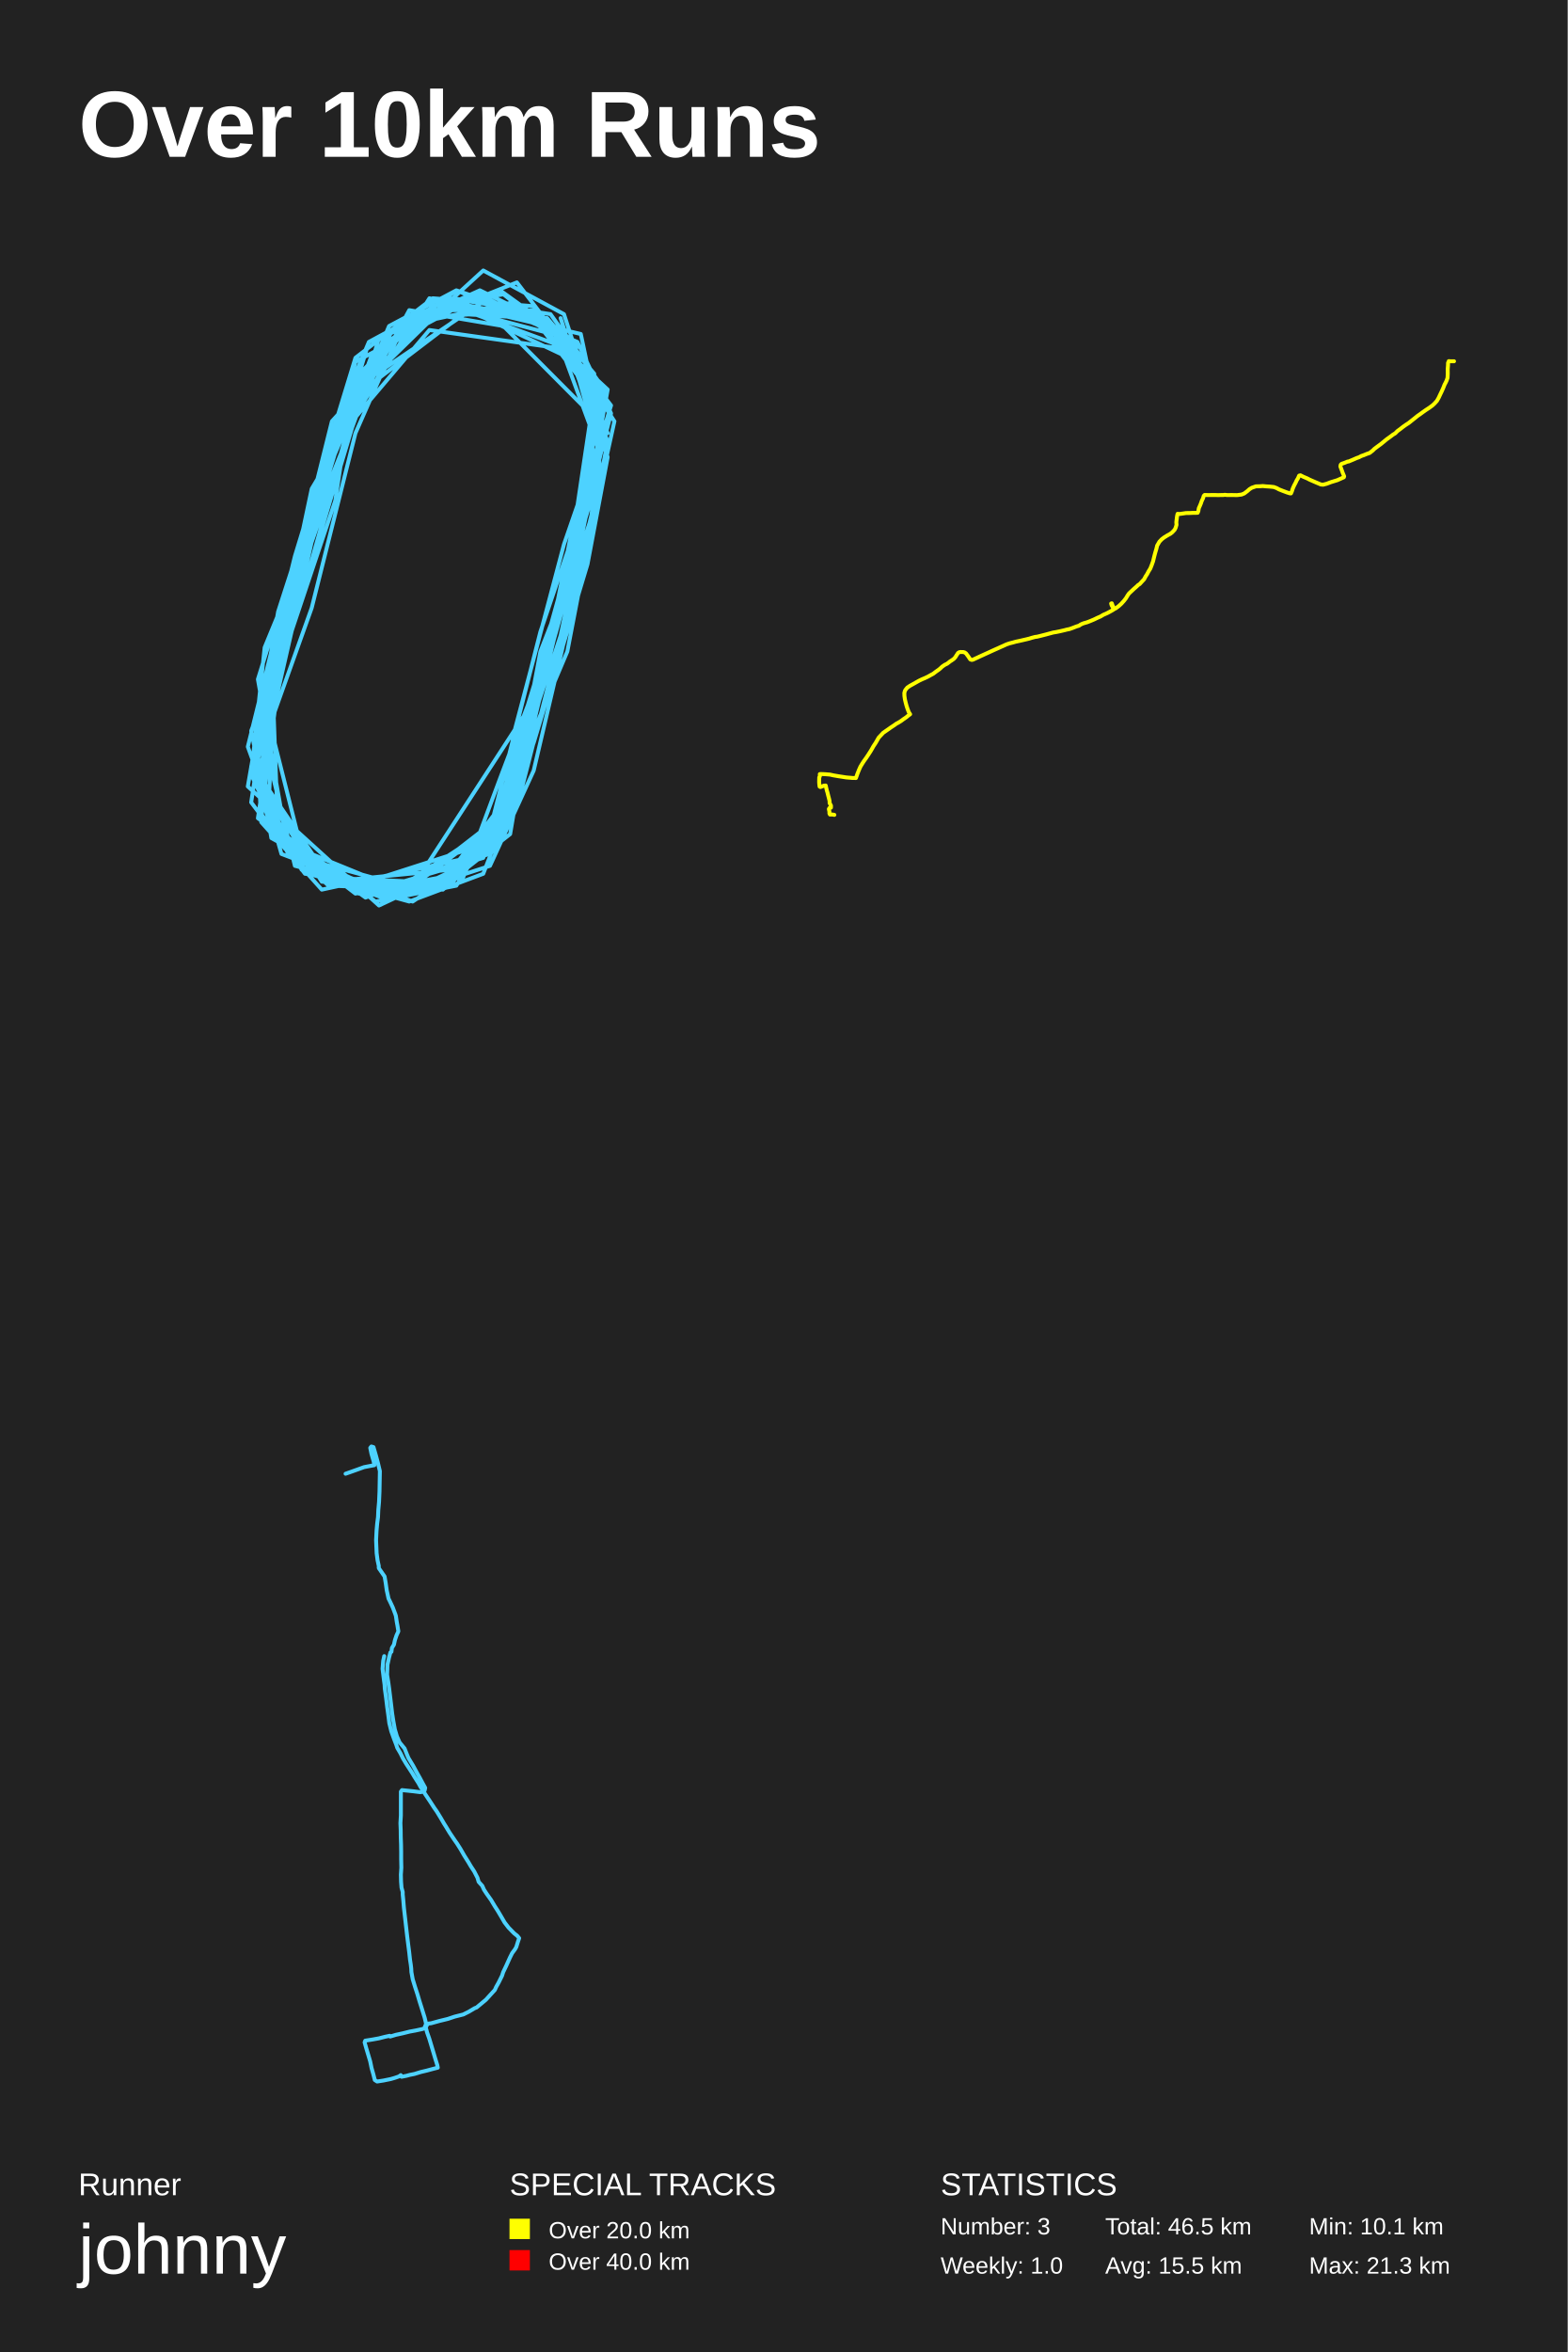
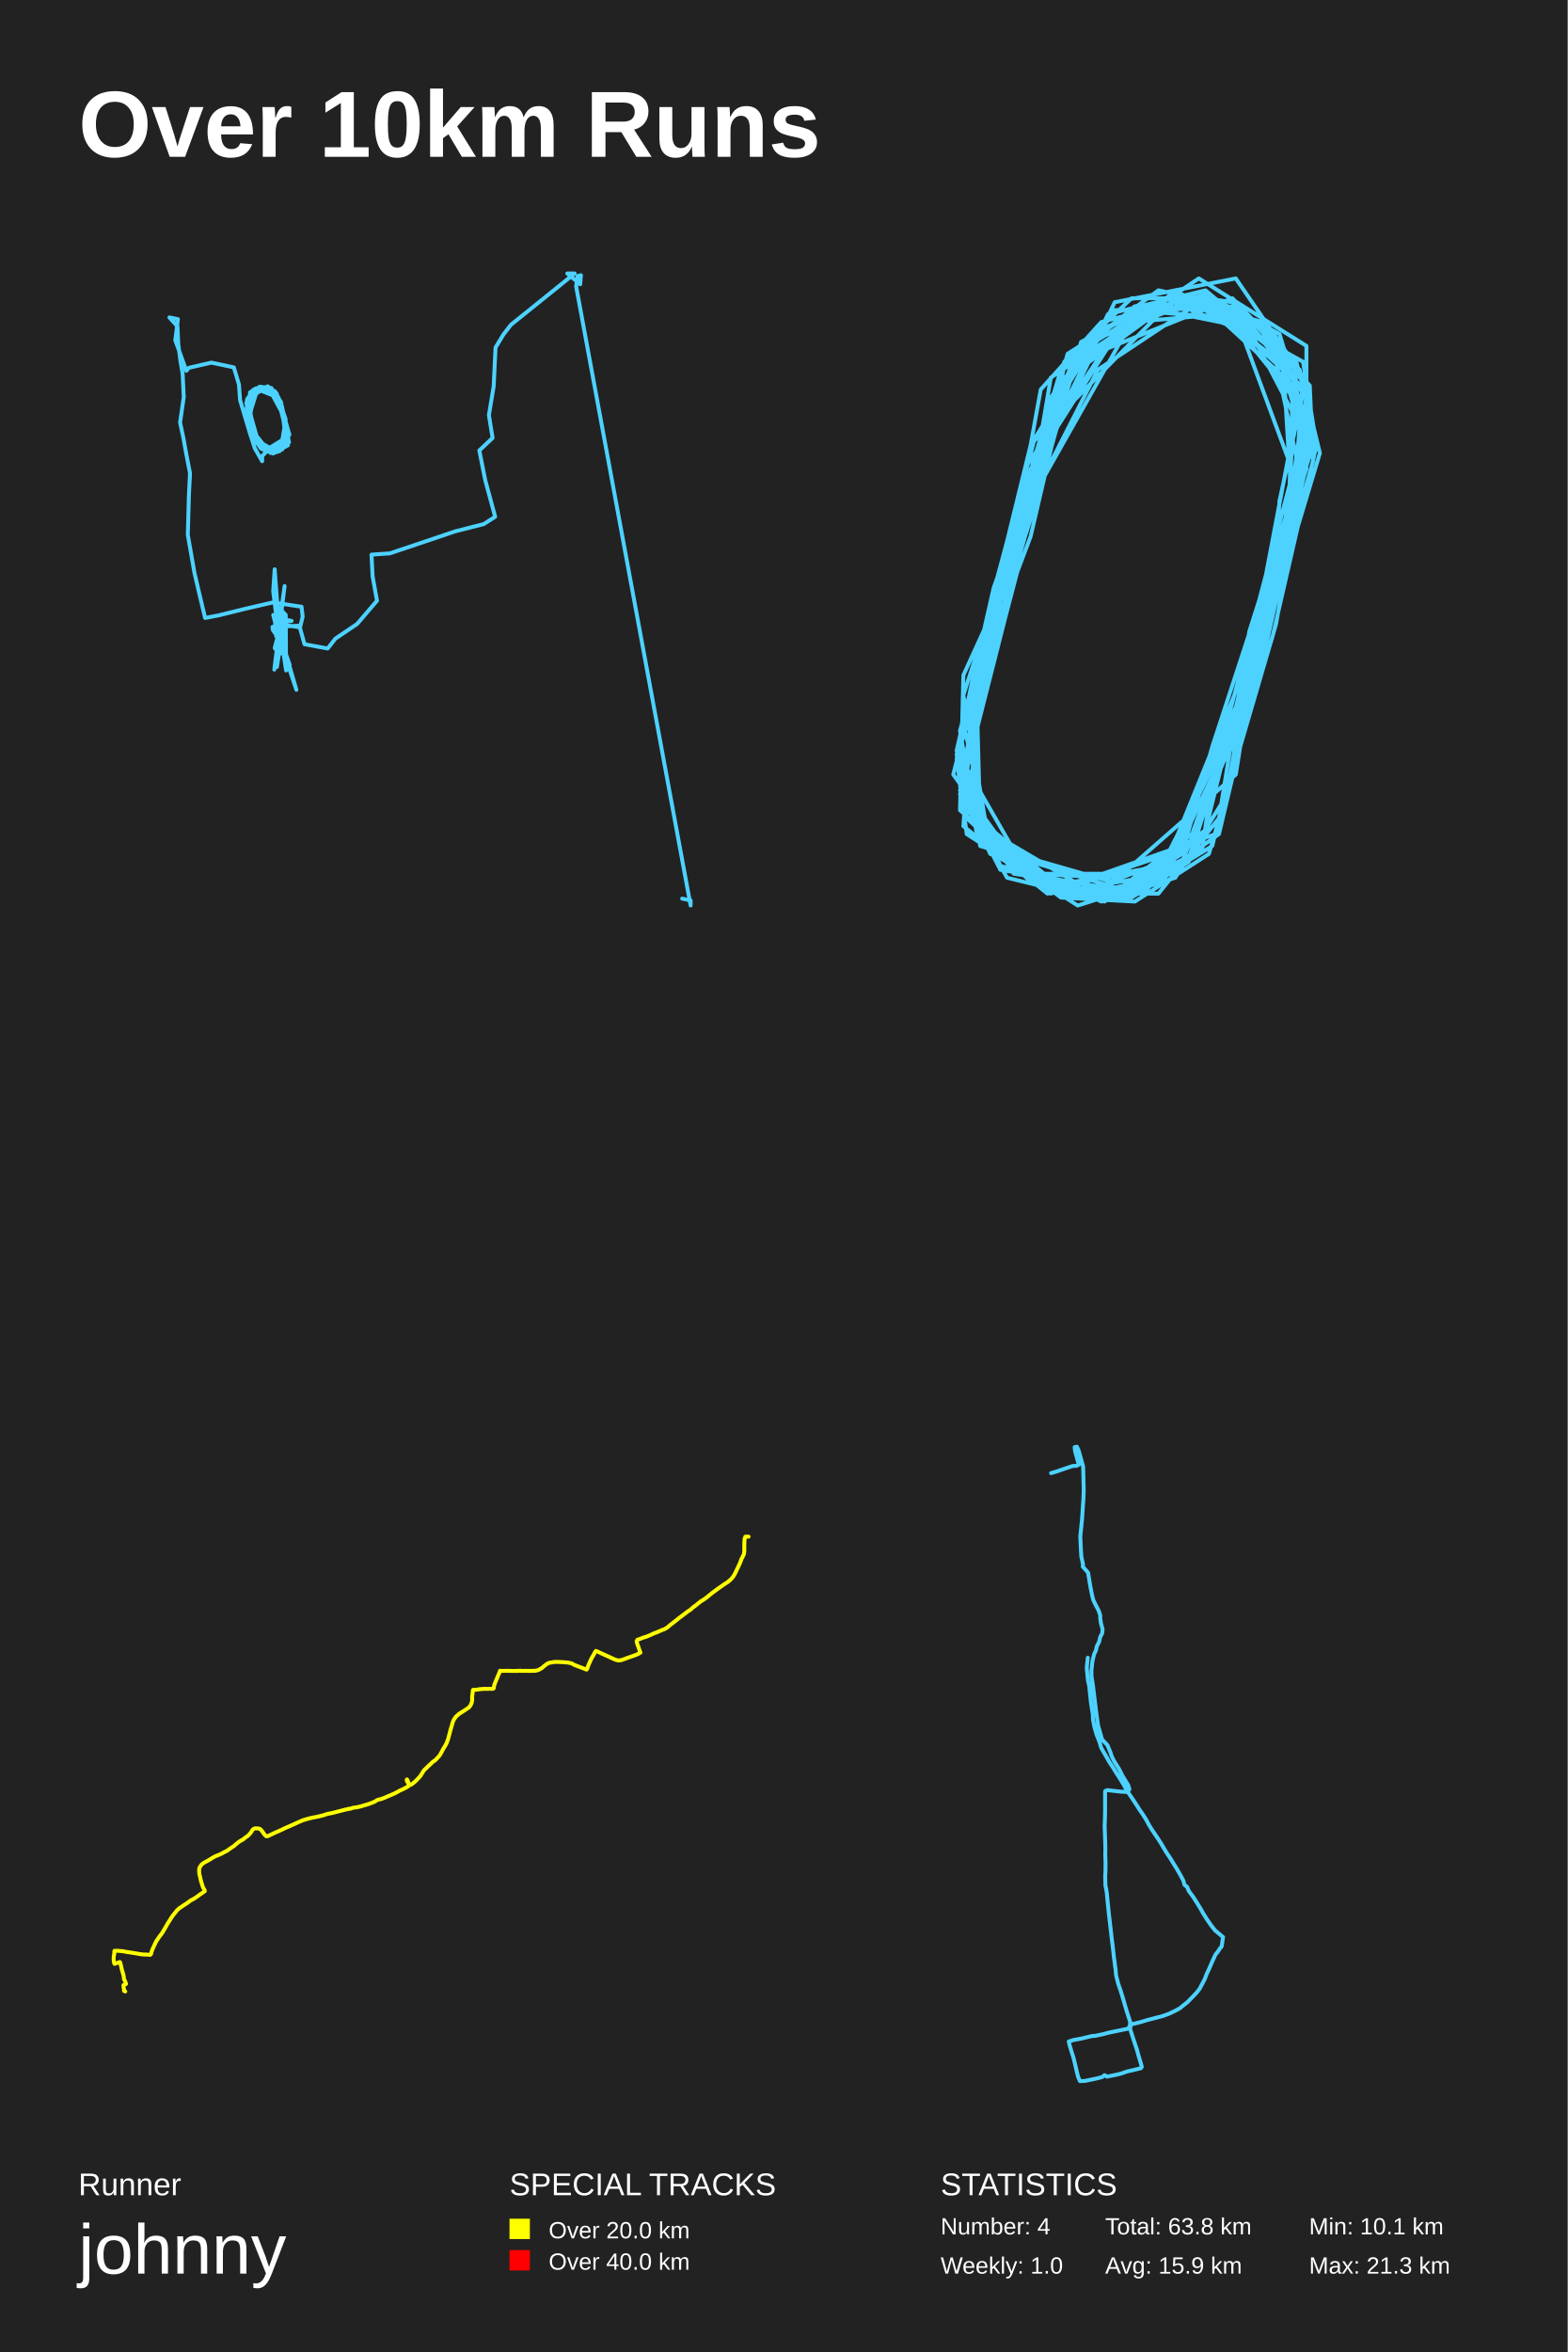
<svg xmlns="http://www.w3.org/2000/svg" baseProfile="full" height="300mm" version="1.1" viewBox="0,0,200,300" width="200mm">
  <defs />
  <rect fill="#222222" height="300" width="200" x="0" y="0" />
  <text fill="#FFFFFF" style="font-size:12px; font-family:Arial; font-weight:bold;" x="10" y="20">Over 10km Runs</text>
  <text fill="#FFFFFF" style="font-size:4px; font-family:Arial" x="10" y="280">Runner</text>
  <text fill="#FFFFFF" style="font-size:9px; font-family:Arial" x="10" y="290">johnny</text>
  <text fill="#FFFFFF" style="font-size:4px; font-family:Arial" x="65" y="280">SPECIAL TRACKS</text>
  <rect fill="yellow" height="2.6" width="2.6" x="65" y="283" />
  <text fill="#FFFFFF" style="font-size:3px; font-family:Arial" x="70" y="285.5">Over 20.0 km</text>
  <rect fill="red" height="2.6" width="2.6" x="65" y="287" />
  <text fill="#FFFFFF" style="font-size:3px; font-family:Arial" x="70" y="289.5">Over 40.0 km</text>
  <text fill="#FFFFFF" style="font-size:4px; font-family:Arial" x="120" y="280">STATISTICS</text>
-   <text fill="#FFFFFF" style="font-size:3px; font-family:Arial" x="120" y="285">Number: 3</text>
+   <text fill="#FFFFFF" style="font-size:3px; font-family:Arial" x="120" y="285">Number: 4</text>
  <text fill="#FFFFFF" style="font-size:3px; font-family:Arial" x="120" y="290">Weekly: 1.0</text>
-   <text fill="#FFFFFF" style="font-size:3px; font-family:Arial" x="141" y="285">Total: 46.5 km</text>
-   <text fill="#FFFFFF" style="font-size:3px; font-family:Arial" x="141" y="290">Avg: 15.5 km</text>
+   <text fill="#FFFFFF" style="font-size:3px; font-family:Arial" x="141" y="285">Total: 63.8 km</text>
+   <text fill="#FFFFFF" style="font-size:3px; font-family:Arial" x="141" y="290">Avg: 15.9 km</text>
  <text fill="#FFFFFF" style="font-size:3px; font-family:Arial" x="167" y="285">Min: 10.1 km</text>
  <text fill="#FFFFFF" style="font-size:3px; font-family:Arial" x="167" y="290">Max: 21.3 km</text>
-   <polyline fill="none" opacity="1" points="77.527,55.256 72.378,43.106 56.931,39.056 48.349,43.106 38.481,76.013 32.044,98.794 39.339,109.425 50.066,114.488 62.509,110.438 68.087,98.288 75.81,65.381 78.385,53.738 70.232,41.081 55.215,38.044 45.346,45.638 37.622,70.95 31.615,95.25 35.477,105.881 47.92,114.994 58.218,112.969 65.512,101.325 68.945,83.1 76.239,64.369 76.668,50.194 70.232,41.081 58.218,37.031 49.637,41.588 41.913,59.813 38.91,67.406 35.477,78.038 31.615,100.313 48.349,115.5 63.367,108.413 68.945,91.706 75.381,66.394 76.668,54.75 74.094,42.6 54.785,38.044 41.913,58.294 34.619,83.1 35.477,106.388 45.346,113.981 58.647,111.45 62.509,105.881 68.945,80.569 76.668,57.788 74.523,47.156 66.8,39.563 55.215,39.563 42.342,53.738 35.906,79.556 34.619,88.669 33.332,104.869 41.913,112.969 56.502,113.475 64.225,106.388 66.371,95.25 73.665,70.95 77.527,49.688 65.512,38.55 51.353,41.588 45.346,55.256 39.768,77.531 32.903,96.769 33.332,104.869 41.055,113.475 62.08,108.919 66.8,91.706 75.381,63.863 77.097,49.688 70.232,40.069 57.36,38.044 47.062,43.613 43.2,52.725 41.055,64.875 33.761,82.594 32.044,98.794 36.764,108.919 52.64,114.994 63.367,107.906 65.512,93.731 71.949,69.431 76.668,55.763 74.523,45.638 64.225,37.538 55.215,39.056 46.204,47.663 39.339,73.481 35.048,82.594 32.044,102.338 38.91,111.45 56.073,113.475 63.796,103.856 71.949,76.013 75.81,50.194 67.229,39.563 57.789,38.044 45.346,50.194 38.91,66.394 35.477,87.15 32.903,104.363 45.775,113.475 59.076,111.956 63.796,99.3 71.09,80.063 76.668,57.788 76.239,50.194 68.087,39.056 55.215,38.044 44.917,48.675 40.626,63.863 32.473,94.238 34.619,106.894 47.491,113.981 57.36,112.463 65.083,106.388 68.516,86.138 73.665,70.444 76.239,57.281 73.236,43.613 68.087,39.563 52.64,40.575 44.917,49.688 42.771,63.863 36.335,83.1 33.761,89.681 38.481,108.413 49.637,112.969 61.651,109.425 68.087,89.175 76.239,56.775 72.807,44.625 54.785,42.094 45.346,53.231 35.048,82.594 33.332,99.3 41.913,111.956 53.069,112.463 67.229,90.694 75.81,59.813 74.523,44.625 61.222,37.538 49.637,42.6 44.488,50.194 39.339,68.419 32.473,96.769 35.906,108.919 50.495,114.488 65.512,102.844 72.378,74.494 77.956,52.725 73.665,43.613 58.218,37.031 47.491,45.131 42.342,58.8 35.906,84.113 33.332,103.856 39.339,111.45 52.211,114.994 61.651,111.45 68.087,94.744 74.952,71.963 77.527,58.294 71.519,42.094 61.222,37.031 50.066,42.094 41.913,57.788 32.903,86.644 36.764,108.413 45.346,112.969 64.225,106.894 68.516,89.681 72.807,68.419 77.956,51.713 65.941,36.019 47.062,43.613 41.055,63.356 37.193,80.569 32.903,99.3 38.481,110.944 46.204,112.463 56.931,112.969 66.371,101.325 73.665,72.975 77.527,57.281 71.949,40.069 61.651,34.5 44.488,50.194 39.339,69.431 35.906,81.075 32.473,98.794 41.055,112.463 55.215,113.475 63.796,106.388 71.09,85.125 76.668,55.256 73.665,46.144 58.647,39.056 45.346,46.144 38.91,71.963 35.048,84.619 34.19,104.869 41.913,112.463 57.36,110.944 64.225,103.856 72.378,72.975 75.81,53.231 64.225,41.588 52.211,39.563 40.197,61.838 38.051,77.531 32.044,93.225 34.619,105.881 46.633,114.488 62.509,108.413 70.232,81.075 74.523,62.344 76.239,51.206 68.087,40.575 59.076,40.069 45.775,50.194 37.622,79.05 32.903,91.2 37.622,110.438 51.353,113.981 64.225,104.363 71.949,77.025 75.81,55.763 71.519,44.119 57.789,39.056 49.207,43.613 41.484,62.85 37.622,76.519 32.903,95.756 33.332,102.338 40.197,111.45 48.778,114.488 57.36,112.969 65.941,102.844 70.232,81.581 76.668,62.344 75.81,47.663 69.803,40.575 57.789,39.056 51.782,42.6 45.775,52.219 35.906,79.05 32.473,98.288 40.197,109.931 51.353,112.969 62.938,105.375 72.378,83.1 77.527,56.269 71.519,42.6 63.796,37.031 48.778,47.156 39.768,62.344 35.477,82.594 32.044,97.781 35.048,106.894 45.775,113.981 55.644,113.475 64.654,101.831 71.519,81.075 76.668,56.775 71.519,40.575" stroke="#4DD2FF" stroke-dasharray="none" stroke-linecap="round" stroke-linejoin="round" stroke-width="0.5" />
-   <polyline fill="none" opacity="1" points="185.5,46.078 185.003,46.078 184.828,46.064 184.828,46.13 184.737,46.276 184.732,46.58 184.692,47.103 184.698,47.658 184.675,48.181 184.562,48.518 184.449,48.763 184.285,49.074 184.116,49.503 183.929,49.92 183.726,50.343 183.534,50.753 183.313,51.137 183.019,51.461 182.76,51.706 182.358,52.003 181.912,52.294 181.499,52.585 181.166,52.83 180.838,53.055 180.482,53.346 180.121,53.63 179.708,53.961 179.335,54.199 178.991,54.444 178.64,54.721 178.375,54.913 178.279,54.986 177.996,55.27 177.708,55.442 177.335,55.726 176.9,56.037 176.533,56.341 176.16,56.646 175.759,56.937 175.329,57.261 175.143,57.452 174.741,57.77 174.363,57.902 173.996,58.054 173.668,58.167 173.368,58.325 173.063,58.431 172.617,58.629 172.187,58.808 172.04,58.868 171.916,58.874 171.521,59.039 171.153,59.165 171.046,59.264 170.995,59.482 171.148,59.899 171.306,60.335 171.481,60.752 171.442,60.878 171.04,61.056 170.611,61.248 169.792,61.499 169.272,61.698 168.797,61.823 168.515,61.797 167.87,61.526 167.091,61.188 166.774,61.023 166.277,60.812 165.91,60.626 165.74,60.666 165.582,61.023 165.429,61.268 165.266,61.618 165.113,61.896 164.932,62.299 164.808,62.683 164.695,62.934 164.554,62.928 164.181,62.808 163.649,62.61 163.164,62.418 162.864,62.253 162.519,62.121 162.033,62.068 161.502,62.035 161.107,61.995 160.728,62.022 160.22,62.035 159.705,62.213 159.412,62.392 159.129,62.643 158.745,62.934 158.395,63.08 157.829,63.152 157.123,63.139 156.575,63.146 156.242,63.113 156.095,63.139 155.818,63.139 155.411,63.152 155.038,63.139 154.597,63.139 154.145,63.146 153.682,63.132 153.575,63.238 153.479,63.549 153.303,63.919 153.213,64.197 153.077,64.521 152.936,64.838 152.88,65.195 152.789,65.407 152.467,65.414 152.173,65.414 151.851,65.433 151.303,65.44 150.817,65.513 150.489,65.559 150.235,65.539 150.167,65.824 150.111,66.267 150.071,66.604 150.094,66.948 149.981,67.318 149.851,67.576 149.54,67.906 149.309,68.085 148.936,68.29 148.517,68.548 148.207,68.786 147.913,69.096 147.692,69.48 147.625,69.592 147.529,69.995 147.393,70.452 147.269,70.914 147.105,71.589 146.935,72.065 146.76,72.508 146.517,72.898 146.348,73.228 146.156,73.519 145.963,73.883 145.709,74.154 145.404,74.491 145.172,74.643 145.037,74.782 144.675,75.099 144.297,75.45 144.037,75.694 143.878,75.919 143.647,76.302 143.387,76.64 143.059,77.003 142.709,77.32 142.336,77.598 142.228,77.644 142.132,77.598 141.94,77.241 141.839,76.95 141.776,76.97 141.754,76.983 141.816,77.201 141.98,77.506 142.087,77.737 141.726,77.948 141.273,78.193 140.855,78.378 140.691,78.457 140.409,78.629 140.013,78.801 139.561,79.019 139.104,79.211 138.68,79.376 138.256,79.495 138.064,79.568 137.844,79.674 137.657,79.806 137.329,79.905 136.872,80.084 136.471,80.229 136.035,80.322 135.815,80.381 135.16,80.533 134.696,80.626 134.527,80.652 134.335,80.685 134.046,80.765 133.82,80.824 133.459,80.923 132.758,81.102 132.295,81.214 132.063,81.24 131.634,81.353 131.295,81.459 130.86,81.564 130.085,81.743 129.588,81.849 129.215,81.954 128.769,82.067 128.373,82.206 127.961,82.397 127.611,82.549 127.356,82.668 126.966,82.84 126.526,83.038 126.17,83.204 125.701,83.415 125.192,83.647 124.141,84.136 123.972,84.175 123.78,84.103 123.514,83.706 123.243,83.342 123.073,83.223 122.892,83.171 122.542,83.164 122.384,83.19 122.226,83.283 122.045,83.561 121.87,83.838 121.672,84.05 121.389,84.248 121.18,84.38 121.112,84.44 120.836,84.651 120.514,84.81 120.191,85.035 119.971,85.246 119.79,85.398 119.395,85.676 119.056,85.934 118.739,86.105 118.4,86.297 118.027,86.475 117.62,86.647 117.236,86.832 116.858,87.044 116.473,87.262 116.1,87.467 115.756,87.698 115.569,87.923 115.451,88.101 115.372,88.386 115.383,88.769 115.445,89.205 115.547,89.635 115.665,90.071 115.79,90.448 115.942,90.838 116.112,91.102 115.88,91.267 115.643,91.466 115.27,91.723 114.931,91.974 114.575,92.193 114.377,92.292 114.072,92.51 113.671,92.774 113.258,93.065 112.676,93.468 112.1,94.083 111.863,94.499 111.704,94.77 111.428,95.186 111.247,95.51 111.077,95.801 110.727,96.343 110.478,96.713 110.218,97.07 109.953,97.486 109.766,97.797 109.569,98.24 109.382,98.715 109.28,99.006 109.196,99.237 108.913,99.231 108.749,99.231 108.478,99.204 108.28,99.191 107.93,99.158 107.467,99.085 106.992,99.013 106.336,98.9 105.89,98.801 105.585,98.775 105.235,98.748 104.811,98.729 104.59,98.735 104.596,98.914 104.596,99.026 104.517,99.138 104.506,99.614 104.506,99.799 104.528,100.077 104.562,100.334 104.664,100.387 104.89,100.301 105.116,100.209 105.342,100.196 105.398,100.453 105.494,100.863 105.551,101.035 105.664,101.497 105.743,101.788 105.834,102.171 105.839,102.436 106.014,102.753 106.009,103.017 105.828,103.05 105.743,103.196 105.817,103.546 105.811,103.744 105.884,103.896 106.178,103.889 106.444,103.936" stroke="yellow" stroke-dasharray="none" stroke-linecap="round" stroke-linejoin="round" stroke-width="0.5" />
-   <polyline fill="none" opacity="1" points="49.018,211.239 48.888,211.832 48.829,212.563 48.805,212.867 48.982,214.301 49.065,214.908 49.089,215.364 49.266,216.66 49.395,217.736 49.549,218.854 49.667,219.792 49.915,220.813 50.269,221.806 50.552,222.537 50.682,222.937 51.095,223.641 51.413,224.289 51.826,224.979 52.64,226.234 52.864,226.62 53.395,227.448 53.679,227.972 53.844,228.193 54.28,228.896 54.835,229.724 55.389,230.579 55.72,231.048 56.227,231.876 56.628,232.565 56.888,232.979 57.372,233.779 57.985,234.69 58.316,235.158 58.752,235.848 59.236,236.69 59.731,237.476 60.074,238.055 60.498,238.703 60.911,239.503 61.065,240.027 61.525,240.538 61.749,241.034 62.091,241.558 62.658,242.358 63.118,243.131 63.484,243.696 63.944,244.469 64.368,245.2 64.876,245.862 65.572,246.579 65.997,246.924 66.233,247.213 66.068,247.696 65.867,248.344 65.702,248.634 65.336,249.13 65.053,249.696 64.581,250.744 64.191,251.558 64.05,251.999 63.613,252.882 63.295,253.447 63.13,253.819 62.575,254.426 61.985,255.074 61.254,255.681 60.805,256.054 60.557,256.15 59.79,256.605 59.094,256.95 57.997,257.226 57.136,257.515 56.062,257.777 55.012,258.067 54.563,258.122 54.316,258.591 54.481,259.225 54.764,260.025 55.012,260.853 55.295,261.79 55.566,262.701 55.791,263.418 55.85,263.735 55.26,263.887 54.445,264.107 53.69,264.286 52.876,264.535 52.263,264.659 51.861,264.769 51.236,264.893 51.142,264.742 51.13,264.686 50.894,264.852 50.375,265.031 49.856,265.183 48.912,265.376 48.109,265.5 47.814,265.307 47.626,264.562 47.401,263.776 47.224,262.921 46.965,262.052 46.729,261.266 46.516,260.508 46.599,260.287 47.484,260.149 48.322,259.998 49.077,259.805 49.714,259.667 49.773,259.763 50.505,259.543 51.389,259.35 52.274,259.129 53.03,258.991 53.855,258.812 54.127,258.729 54.363,258.136 54.174,257.35 53.796,256.136 53.513,255.24 53.266,254.399 52.947,253.419 52.652,252.454 52.487,251.544 52.463,251.075 52.404,250.578 52.31,249.972 52.204,249.006 52.074,247.986 51.944,246.951 51.531,243.351 51.448,242.345 51.378,241.641 51.378,241.324 51.224,240.772 51.165,240.014 51.142,239.117 51.201,238.234 51.177,237.103 51.177,236.207 51.165,235.296 51.13,234.345 51.118,233.393 51.083,232.538 51.142,231.572 51.142,230.607 51.142,229.393 51.142,228.524 51.283,228.331 51.826,228.386 52.746,228.482 53.62,228.593 53.962,228.538 54.174,228.372 54.245,228.041 53.867,227.351 53.596,226.841 53.148,226.041 52.699,225.213 52.109,224.234 51.944,223.848 51.614,223.02 50.977,222.247 50.634,221.461 50.375,220.592 50.186,219.544 50.033,218.564 49.926,217.654 49.655,215.419 49.537,214.577 49.384,213.612 49.431,212.343 49.631,211.432 49.808,210.77 49.938,210.687 49.997,210.204 50.257,209.777 50.387,209.183 50.587,208.59 50.823,208.08 50.705,207.335 50.623,206.907 50.505,206.121 50.446,205.927 50.115,205.044 49.714,204.189 49.572,203.913 49.336,202.837 49.207,201.913 49.065,201.085 48.322,200.009 48.322,199.733 48.168,199.015 48.05,198.118 47.98,196.449 48.039,195.249 48.121,194.324 48.227,193.496 48.263,192.627 48.357,191.565 48.416,190.24 48.463,187.646 48.216,186.611 47.968,185.687 47.649,184.583 47.378,184.5 47.236,184.679 47.39,185.438 47.673,186.404 47.755,186.887 47.154,186.998 46.446,187.135 45.455,187.494 44.522,187.825 44.086,187.977" stroke="#4DD2FF" stroke-dasharray="none" stroke-linecap="round" stroke-linejoin="round" stroke-width="0.5" />
+   <polyline fill="none" opacity="1" points="36.451,54.326 35.324,50.646 32.6,49.548 31.426,51.415 31.99,53.941 33.211,57.126 35.324,57.621 36.874,56.412 36.028,52.239 34.573,49.658 33.07,49.383 31.52,51.799 32.319,55.369 33.258,57.181 35.653,57.566 36.827,55.479 35.324,50.481 33.633,49.383 31.896,50.042 31.708,52.568 32.835,56.577 34.854,57.785 36.686,56.358 36.216,53.282 34.714,49.712 33.305,49.328 31.52,50.921 32.037,53.117 32.319,55.094 34.385,57.676 35.934,57.346 36.592,54.435 35.183,50.262 33.211,49.438 31.52,50.921 32.178,53.776 32.553,56.028 34.526,57.785 36.592,56.303 36.028,52.733 34.291,49.493 32.366,49.767 31.473,51.525 32.037,53.447 32.741,56.083 34.667,57.73 36.545,56.852 36.169,53.612 35.324,50.262 32.929,49.438 31.473,51.525 32.319,54.71 33.399,57.291 35.841,57.181 36.451,53.502 35.465,50.591 33.821,49.383 32.178,49.932 31.755,52.898 32.694,56.138 35.089,57.511 36.639,56.412 36.357,53.667 35.089,49.932 33.258,49.383 31.661,50.701 31.614,53.008 32.6,55.479 33.633,57.291 35.841,57.236 36.921,55.424 35.794,51.58 34.526,49.493 31.943,50.262 31.708,53.282 32.6,56.138 34.62,57.676 36.686,56.248 36.263,53.392 35.559,50.756 33.117,49.328 31.661,50.701 31.943,53.117 32.506,55.369 33.821,57.401 35.981,57.346 36.874,55.479 36.498,54.435 35.7,51.25 34.62,49.493 32.741,49.987 31.849,52.843 33.07,56.797 34.854,57.84 36.733,56.797 36.263,53.337 35.042,49.877 32.553,49.603 31.52,51.195 31.755,53.337 32.741,55.808 34.291,57.511 35.653,57.456 36.733,56.028 35.841,51.25 34.573,49.548 32.131,49.877 31.426,52.184 32.272,54.765 33.727,57.456 35.324,57.676 36.733,56.028 35.981,51.854 34.244,49.493 32.319,49.822 31.614,52.129 32.46,55.369 33.54,57.126 35.794,57.346 36.733,54.93 35.747,51.25 34.479,49.603 33.07,49.658 31.473,51.195 32.131,53.502 33.07,56.797 35.465,57.291 36.733,55.973 36.169,52.678 35.277,50.152 34.15,49.273 31.52,50.921 31.661,53.117 33.023,56.852 35.23,57.676 36.827,56.412 36.122,52.733 34.573,49.493 32.319,49.712 31.896,53.337 32.553,55.753 34.15,57.511 36.545,56.577 36.075,56.083 34.573,57.017 33.446,58.17 33.446,58.829 32.506,57.181 31.849,55.149 30.628,51.031 30.487,49.053 29.83,46.857 26.965,46.253 24.101,46.912 23.772,47.296 22.363,43.397 22.645,41.145 22.692,40.706 21.612,40.486 22.645,41.639 22.739,43.836 23.021,46.033 23.302,47.681 23.443,50.646 22.974,53.886 23.396,55.863 23.772,57.95 24.242,60.366 24.101,63.167 23.96,68.22 24.805,73.052 25.51,76.072 26.167,78.818 27.904,78.489 31.239,77.665 34.807,76.841 38.47,77.39 38.611,78.653 38.282,80.026 36.216,79.697 34.901,80.026 35.606,78.873 35.183,78.928 36.31,78.599 36.075,79.203 35.981,82.113 35.465,80.795 35.606,81.399 34.854,75.413 35.042,72.613 35.559,79.477 36.263,83.98 36.498,85.518 36.451,78.434 35.606,77.555 35.418,78.818 37.202,79.203 35.089,79.422 35.981,81.289 35.7,81.015 35.934,79.257 36.028,79.532 35.841,82.278 36.169,82.223 35.559,80.301 34.854,78.434 35.653,81.564 37.813,87.989 35.7,80.74 36.216,81.344 36.404,79.697 35.7,79.971 35.418,77.885 35.418,81.07 36.31,74.754 34.995,85.408 35.794,81.18 35.981,78.763 35.7,81.18 35.7,81.18 36.968,85.463 36.874,84.584 36.357,83.047 36.733,84.694 36.968,84.804 36.075,83.102 36.028,82.882 35.653,81.07 35.7,81.729 35.747,83.376 36.075,81.948 35.7,81.564 35.7,81.619 35.981,81.564 35.934,81.784 35.794,78.324 35.23,81.125 35.606,81.619 36.122,82.113 35.371,82.333 35.324,85.078 35.606,83.321 35.042,82.662 35.418,81.234 34.807,80.356 34.761,79.971 38.189,79.807 38.846,82.168 41.804,82.717 42.791,81.454 45.561,79.587 48.097,76.622 47.533,73.491 47.393,70.746 49.741,70.581 54.155,69.098 58.052,67.78 61.715,66.847 63.171,65.913 61.903,61.245 61.152,57.456 62.842,55.863 62.373,52.953 62.983,49.273 63.218,44.331 64.251,42.628 65.19,41.42 73.314,34.884 72.375,34.884 74.019,36.257 74.112,35.104 73.69,35.214 73.502,36.532 88.106,115.5 88.106,114.841 87.026,114.621" stroke="#4DD2FF" stroke-dasharray="none" stroke-linecap="round" stroke-linejoin="round" stroke-width="0.5" />
+   <polyline fill="none" opacity="1" points="165.81,48.169 154.225,39.056 143.927,40.069 131.055,59.306 123.332,90.694 125.906,105.881 134.917,112.969 143.927,114.488 154.654,107.906 161.09,82.088 168.385,57.788 165.81,47.156 153.796,37.031 141.353,40.069 131.484,60.825 125.048,85.125 121.615,98.794 131.484,112.463 144.356,114.488 151.651,109.931 158.516,87.656 163.665,68.925 167.527,54.244 165.381,46.144 153.796,38.044 144.356,38.044 135.775,46.144 131.055,63.356 127.622,73.988 122.473,93.225 125.048,107.906 144.785,113.981 155.512,106.388 162.378,77.531 164.523,62.344 165.381,46.65 157.229,38.044 135.775,46.65 128.051,75 122.044,96.263 127.622,110.438 141.782,114.488 150.793,108.919 154.654,95.25 164.094,66.394 166.668,53.738 161.949,43.613 149.505,38.55 135.346,47.156 130.197,64.369 124.619,84.113 122.044,96.263 125.048,107.4 140.495,114.994 149.934,111.956 155.941,102.338 162.378,81.075 167.956,56.775 166.239,46.144 150.793,37.538 136.204,48.169 131.484,68.419 126.335,82.088 122.473,101.325 128.481,111.956 140.924,114.994 153.796,105.881 160.661,78.038 167.527,56.775 163.236,42.6 153.796,37.538 140.495,41.081 132.771,49.688 131.484,56.775 125.906,79.556 122.903,86.138 122.473,103.35 134.917,113.981 147.789,113.981 155.512,104.363 159.374,80.569 165.81,60.319 166.668,50.7 158.087,39.563 149.505,37.538 139.637,43.613 131.484,56.775 128.051,77.025 122.044,96.769 123.332,106.388 137.491,115.5 148.647,111.956 158.516,90.694 165.81,60.319 162.378,44.119 150.793,38.044 139.637,44.625 130.626,63.356 129.768,72.975 122.473,100.819 127.622,110.944 142.64,113.475 152.08,106.388 155.512,96.769 163.665,72.975 167.097,53.738 160.661,41.588 148.647,38.044 137.92,43.613 133.629,58.8 126.335,80.063 122.473,100.313 126.335,108.919 140.924,114.488 153.367,108.413 154.654,99.3 162.378,77.025 163.236,63.863 166.239,50.194 161.09,41.081 152.08,38.55 138.778,43.613 133.2,55.763 128.051,77.025 124.619,86.138 124.19,103.856 133.2,111.45 147.36,111.45 155.941,104.363 161.09,75.506 165.81,50.7 153.796,38.044 140.066,47.156 129.768,67.406 122.903,92.213 125.906,105.881 134.917,113.475 155.083,106.388 162.807,75 167.097,56.775 158.087,39.563 144.785,39.056 135.775,46.65 134.059,55.256 125.477,83.1 122.903,101.831 134.059,113.981 149.076,108.919 158.945,88.669 167.527,58.8 167.097,49.181 158.087,39.056 142.211,39.563 134.059,50.7 131.913,64.875 122.473,94.238 124.619,106.388 135.346,114.488 144.785,114.994 154.225,108.919 162.807,79.556 164.952,66.9 163.665,45.638 154.654,38.55 147.789,37.031 137.491,44.625 126.764,75 122.044,95.756 131.055,111.45 142.64,111.956 157.658,98.794 161.519,74.494 166.668,59.813 166.668,44.119 152.938,35.513 134.059,48.169 130.626,68.419 124.19,94.238 125.048,106.388 131.484,112.463 143.498,113.981 150.793,109.931 160.661,86.138 166.668,59.306 166.668,48.675 157.658,35.513 142.211,38.55 130.197,63.863 126.335,78.038 122.903,88.669 126.335,108.413 136.633,114.488 147.789,111.956 159.374,88.163 163.665,70.444 166.239,52.219 156.8,40.575 144.356,39.563 131.484,59.813 128.051,79.556 122.903,99.806 125.906,107.906 141.782,112.463 149.505,109.425 158.087,89.175 165.381,61.331 158.087,41.588 145.644,39.056 136.204,45.131 128.051,73.481 124.19,90.694 122.903,101.325 129.339,111.45 146.073,113.981 157.229,95.25 164.094,67.913 166.239,55.763 163.665,47.156 155.941,40.069 144.356,41.081 131.484,63.863 124.19,86.644 122.903,105.375 133.629,113.981 149.076,111.45 156.8,91.2 164.523,61.838 164.952,49.181 153.367,38.55 141.353,41.588 136.204,48.675 130.626,68.925 127.193,80.569 122.473,99.3 126.764,108.919 134.059,113.475 143.498,114.488 151.651,109.425 155.941,96.769 164.523,67.913 166.668,55.256 162.378,42.6 153.796,37.538 145.644,41.081 136.633,46.65 129.339,65.888 124.619,89.175 125.048,105.375 137.062,112.463 148.218,110.438 158.516,90.188 164.952,67.913 166.668,50.194 157.229,38.55 150.363,37.538 131.913,56.269 126.335,77.025 125.048,89.681 123.332,104.363 132.771,112.969 139.637,114.488 148.218,111.45 158.087,87.15 164.952,65.888 166.239,48.169" stroke="#4DD2FF" stroke-dasharray="none" stroke-linecap="round" stroke-linejoin="round" stroke-width="0.5" />
+   <polyline fill="none" opacity="1" points="95.5,196.001 95.12,196.001 95.075,196.021 95.064,196.114 94.99,196.286 94.961,196.764 94.956,197.308 94.956,197.846 94.905,198.23 94.712,198.642 94.604,198.821 94.457,199.246 94.281,199.637 94.077,200.068 93.884,200.48 93.68,200.878 93.431,201.243 93.193,201.495 92.819,201.807 92.365,202.098 91.985,202.364 91.56,202.662 91.226,202.908 90.897,203.153 90.563,203.419 90.154,203.757 89.758,204.036 89.4,204.255 89.055,204.533 88.732,204.792 88.596,204.898 88.448,204.991 88.063,205.343 87.791,205.509 87.326,205.86 86.957,206.139 86.577,206.424 86.186,206.742 85.778,207.061 85.455,207.306 85.143,207.585 84.763,207.804 84.389,207.937 84.134,208.056 83.681,208.248 83.522,208.295 83.057,208.507 82.655,208.68 82.309,208.819 82.201,208.826 81.952,208.925 81.544,209.084 81.311,209.157 81.221,209.336 81.289,209.648 81.447,210.073 81.606,210.544 81.708,210.789 81.464,210.935 81.045,211.121 80.121,211.439 79.747,211.579 79.248,211.758 78.857,211.791 78.46,211.685 77.683,211.32 77.054,211.041 76.589,210.829 76.306,210.69 76.022,210.577 75.858,210.822 75.733,211.081 75.529,211.406 75.376,211.705 75.217,212.063 75.042,212.467 74.928,212.826 74.826,212.965 74.634,212.879 74.106,212.68 73.585,212.487 73.245,212.348 72.939,212.169 72.474,212.063 71.975,212.023 71.425,211.99 71.034,211.977 70.699,211.99 70.059,212.096 69.792,212.222 69.401,212.52 69.112,212.773 68.687,213.011 68.29,213.111 67.559,213.124 67.015,213.117 66.51,213.124 66.335,213.091 66.176,213.124 65.79,213.124 65.326,213.131 64.957,213.117 64.532,213.117 64.061,213.124 63.784,213.111 63.727,213.316 63.54,213.728 63.404,214.079 63.313,214.278 63.137,214.716 63.058,214.935 62.984,215.346 62.882,215.413 62.434,215.406 62.219,215.419 61.754,215.413 61.187,215.459 60.745,215.532 60.411,215.525 60.337,215.559 60.28,216.029 60.229,216.481 60.241,216.825 60.19,217.137 60.054,217.475 59.827,217.787 59.589,217.946 59.271,218.159 58.869,218.411 58.591,218.59 58.172,218.948 57.911,219.333 57.798,219.565 57.718,219.81 57.61,220.202 57.457,220.712 57.259,221.475 57.163,221.833 56.993,222.297 56.771,222.722 56.59,223 56.341,223.465 56.165,223.79 56.018,223.989 55.683,224.353 55.462,224.572 55.241,224.698 55.02,224.924 54.623,225.282 54.243,225.66 54.107,225.779 53.869,226.144 53.659,226.496 53.353,226.84 53.013,227.192 52.645,227.497 52.401,227.663 52.293,227.669 52.123,227.437 51.998,227.086 51.925,226.966 51.885,227.013 51.925,227.199 51.987,227.278 52.202,227.709 52.055,227.862 51.624,228.107 51.171,228.319 50.944,228.419 50.74,228.545 50.298,228.77 49.89,228.949 49.419,229.148 49.039,229.314 48.592,229.48 48.263,229.546 48.064,229.632 47.866,229.772 47.56,229.904 47.203,230.044 46.761,230.19 46.358,230.302 46.041,230.402 45.519,230.521 45.043,230.581 44.686,230.713 44.533,230.694 44.351,230.766 44.096,230.806 43.728,230.906 43.121,231.058 42.594,231.198 42.299,231.27 41.908,231.337 41.602,231.416 41.29,231.529 40.542,231.715 39.924,231.834 39.414,231.947 39.057,232.053 38.649,232.172 38.275,232.331 37.866,232.511 37.515,232.676 37.265,232.789 36.835,232.975 36.432,233.147 36.018,233.346 35.52,233.578 34.998,233.804 34.125,234.221 33.938,234.202 33.711,233.963 33.433,233.558 33.224,233.32 33.048,233.233 32.753,233.213 32.521,233.213 32.362,233.273 32.209,233.406 32.039,233.691 31.767,234.029 31.523,234.241 31.347,234.341 31.211,234.453 31.058,234.593 30.65,234.818 30.401,234.991 30.083,235.249 29.913,235.415 29.618,235.607 29.267,235.846 28.984,236.058 28.609,236.244 28.252,236.443 27.833,236.628 27.442,236.781 27.102,236.973 26.727,237.205 26.314,237.437 25.956,237.636 25.718,237.822 25.548,238.074 25.435,238.253 25.401,238.631 25.435,239.049 25.548,239.486 25.628,239.884 25.764,240.315 25.888,240.713 26.104,241.091 26.132,241.21 25.854,241.409 25.469,241.674 25.146,241.92 24.772,242.165 24.517,242.304 24.296,242.424 23.938,242.695 23.491,242.987 22.918,243.365 22.623,243.617 22.017,244.373 21.818,244.671 21.58,245.062 21.382,245.354 21.144,245.785 20.821,246.335 20.645,246.62 20.356,246.985 20.101,247.363 19.897,247.675 19.693,248.112 19.483,248.57 19.352,248.908 19.25,249.272 19.143,249.352 18.82,249.312 18.678,249.305 18.394,249.299 18.173,249.292 17.708,249.219 17.249,249.14 16.75,249.06 16.099,248.961 15.679,248.881 15.52,248.868 15.016,248.822 14.619,248.822 14.585,248.875 14.585,249.073 14.591,249.173 14.523,249.458 14.5,249.77 14.5,249.968 14.557,250.386 14.63,250.499 14.698,250.459 14.976,250.373 15.288,250.254 15.35,250.366 15.452,250.797 15.503,251.049 15.594,251.4 15.69,251.705 15.787,252.083 15.815,252.454 15.951,252.68 16.082,253.044 15.929,253.144 15.758,253.197 15.764,253.482 15.826,253.754 15.826,253.946 15.98,254.012" stroke="yellow" stroke-dasharray="none" stroke-linecap="round" stroke-linejoin="round" stroke-width="0.5" />
+   <polyline fill="none" opacity="1" points="138.776,211.446 138.682,212.343 138.646,212.701 138.752,213.929 138.811,214.398 138.965,215.102 139.047,215.929 139.189,217.24 139.413,218.633 139.437,219.351 139.626,220.302 139.909,221.282 140.31,222.289 140.463,222.868 140.676,223.268 141.018,223.848 141.525,224.744 141.997,225.461 142.599,226.427 142.988,227.034 143.437,227.779 143.555,228.027 143.861,228.538 144.381,229.296 144.947,230.151 145.372,230.814 145.82,231.462 146.221,232.096 146.599,232.8 146.965,233.393 147.531,234.221 148.05,235.007 148.298,235.434 148.829,236.317 149.313,237.034 149.643,237.586 150.127,238.358 150.54,239.076 150.964,239.862 151.118,240.427 151.448,240.676 151.672,241.214 152.227,241.958 152.746,242.772 153.194,243.503 153.525,244.096 153.997,244.841 154.481,245.544 155.023,246.234 155.719,246.813 156.038,247.089 156.003,247.241 155.861,248.261 155.649,248.51 155.33,248.992 155.071,249.296 154.658,250.192 154.209,251.227 153.95,251.764 153.702,252.426 153.348,253.102 153.053,253.654 152.675,254.15 152.121,254.73 151.472,255.392 150.752,255.957 150.599,256.109 150.032,256.426 149.171,256.84 148.392,257.129 147.248,257.433 146.434,257.639 145.372,257.957 144.581,258.15 144.322,258.164 144.156,258.729 144.463,259.694 144.711,260.439 145.006,261.322 145.289,262.328 145.513,263.073 145.667,263.625 145.549,263.804 144.711,264.011 143.791,264.218 143.142,264.452 142.563,264.604 141.962,264.728 141.218,264.879 141.077,264.797 140.971,264.7 140.888,264.7 140.605,264.935 139.838,265.128 139.118,265.279 138.375,265.431 137.773,265.445 137.549,264.935 137.36,264.19 137.171,263.363 136.959,262.494 136.688,261.639 136.463,260.88 136.345,260.398 136.947,260.205 137.95,260.025 138.564,259.874 139.401,259.68 139.614,259.694 139.885,259.639 140.782,259.446 141.443,259.267 142.528,259.046 143.33,258.881 143.92,258.757 144.156,258.37 144.18,257.874 143.767,256.605 143.519,255.764 143.236,254.799 142.953,253.875 142.658,253.033 142.387,251.958 142.316,251.144 142.28,250.965 142.186,250.178 142.092,249.516 141.985,248.482 141.856,247.475 141.443,243.889 141.336,242.827 141.242,241.889 141.218,241.572 141.124,240.951 141.03,240.552 140.994,239.352 141.03,238.634 141.041,237.572 141.006,236.648 141.018,235.765 140.994,234.827 140.959,233.862 140.923,232.91 140.959,232.138 140.982,231.076 140.982,229.876 140.982,228.993 140.994,228.455 141.266,228.331 142.08,228.427 142.976,228.524 143.684,228.565 143.92,228.482 144.086,228.22 143.932,227.696 143.602,227.172 143.189,226.482 142.752,225.613 142.115,224.606 141.82,223.999 141.631,223.42 141.277,222.592 140.593,221.861 140.357,221.033 140.086,220.082 139.944,219.047 139.814,218.095 139.744,217.516 139.437,215.019 139.26,213.874 139.236,213.101 139.366,211.887 139.578,211.018 139.72,210.715 139.826,210.494 139.897,210.066 140.239,209.363 140.357,208.811 140.605,208.342 140.664,207.817 140.463,207.086 140.357,206.341 140.369,206.052 140.168,205.445 139.755,204.658 139.472,204.065 139.307,203.389 139.118,202.437 138.941,201.375 138.811,200.588 138.139,199.829 138.174,199.567 137.95,198.532 137.891,197.511 137.82,195.966 137.95,194.697 138.033,193.883 138.092,193.069 138.151,192.13 138.221,191.151 138.257,190.047 138.186,187.08 137.95,186.225 137.608,184.997 137.384,184.528 137.101,184.583 137.148,185.052 137.348,185.811 137.631,186.818 137.372,186.956 136.817,186.998 135.838,187.329 134.764,187.701 134.092,187.894" stroke="#4DD2FF" stroke-dasharray="none" stroke-linecap="round" stroke-linejoin="round" stroke-width="0.5" />
</svg>
